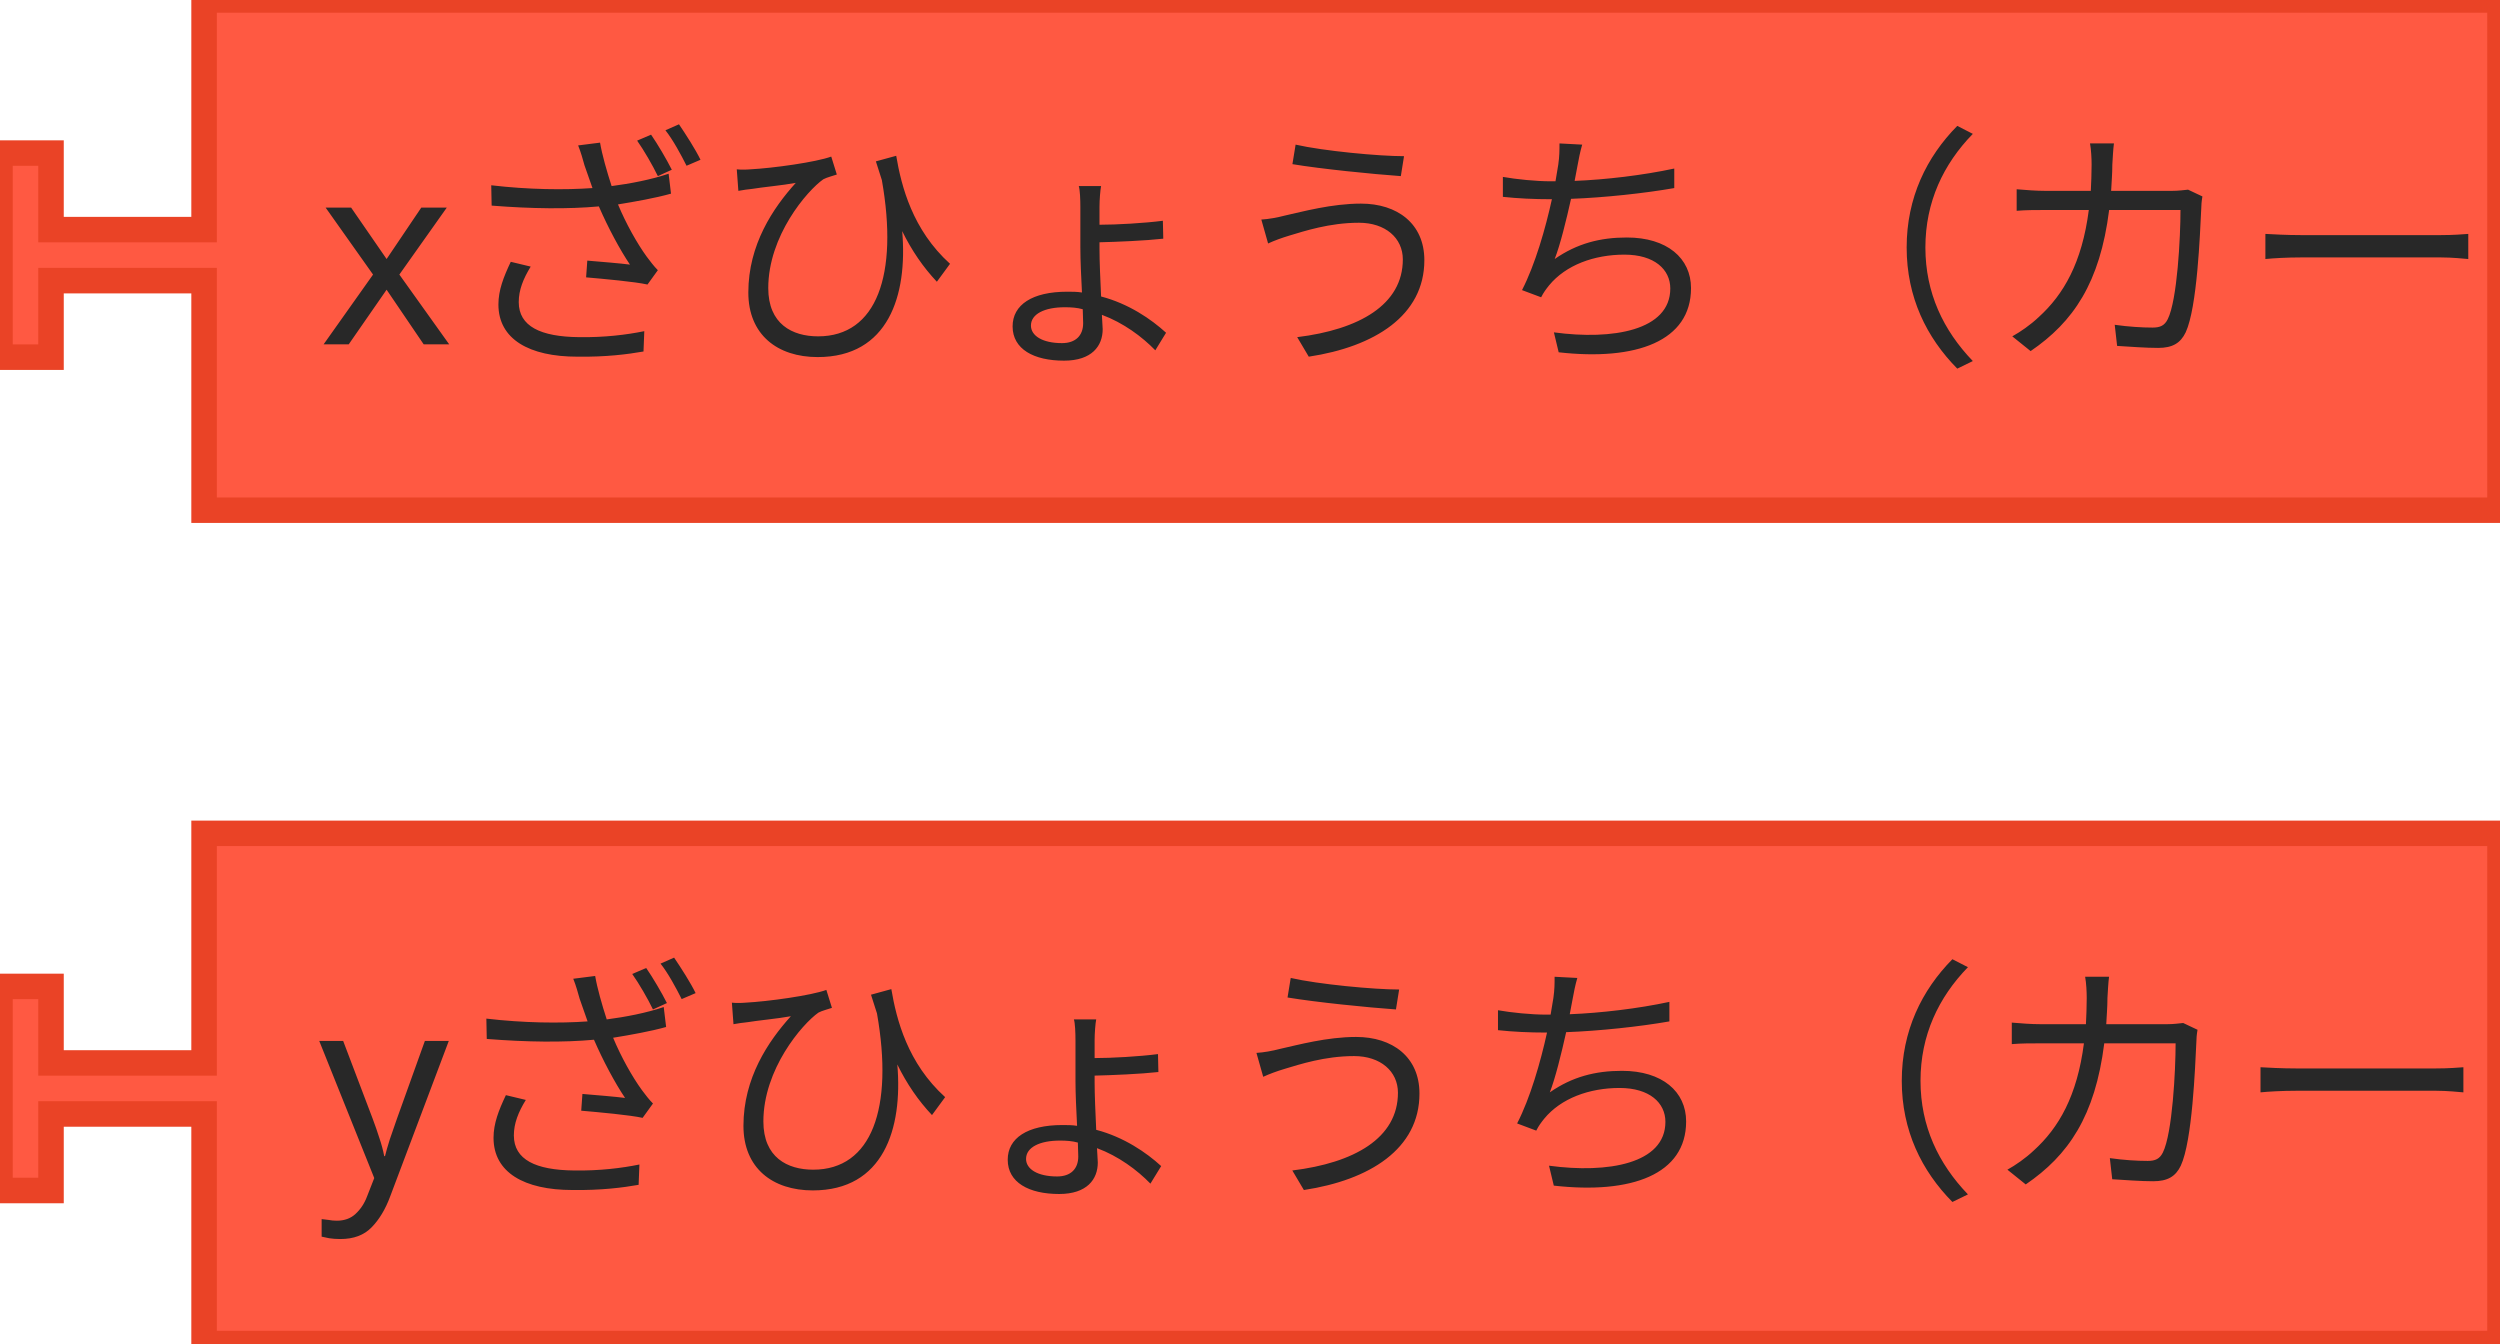
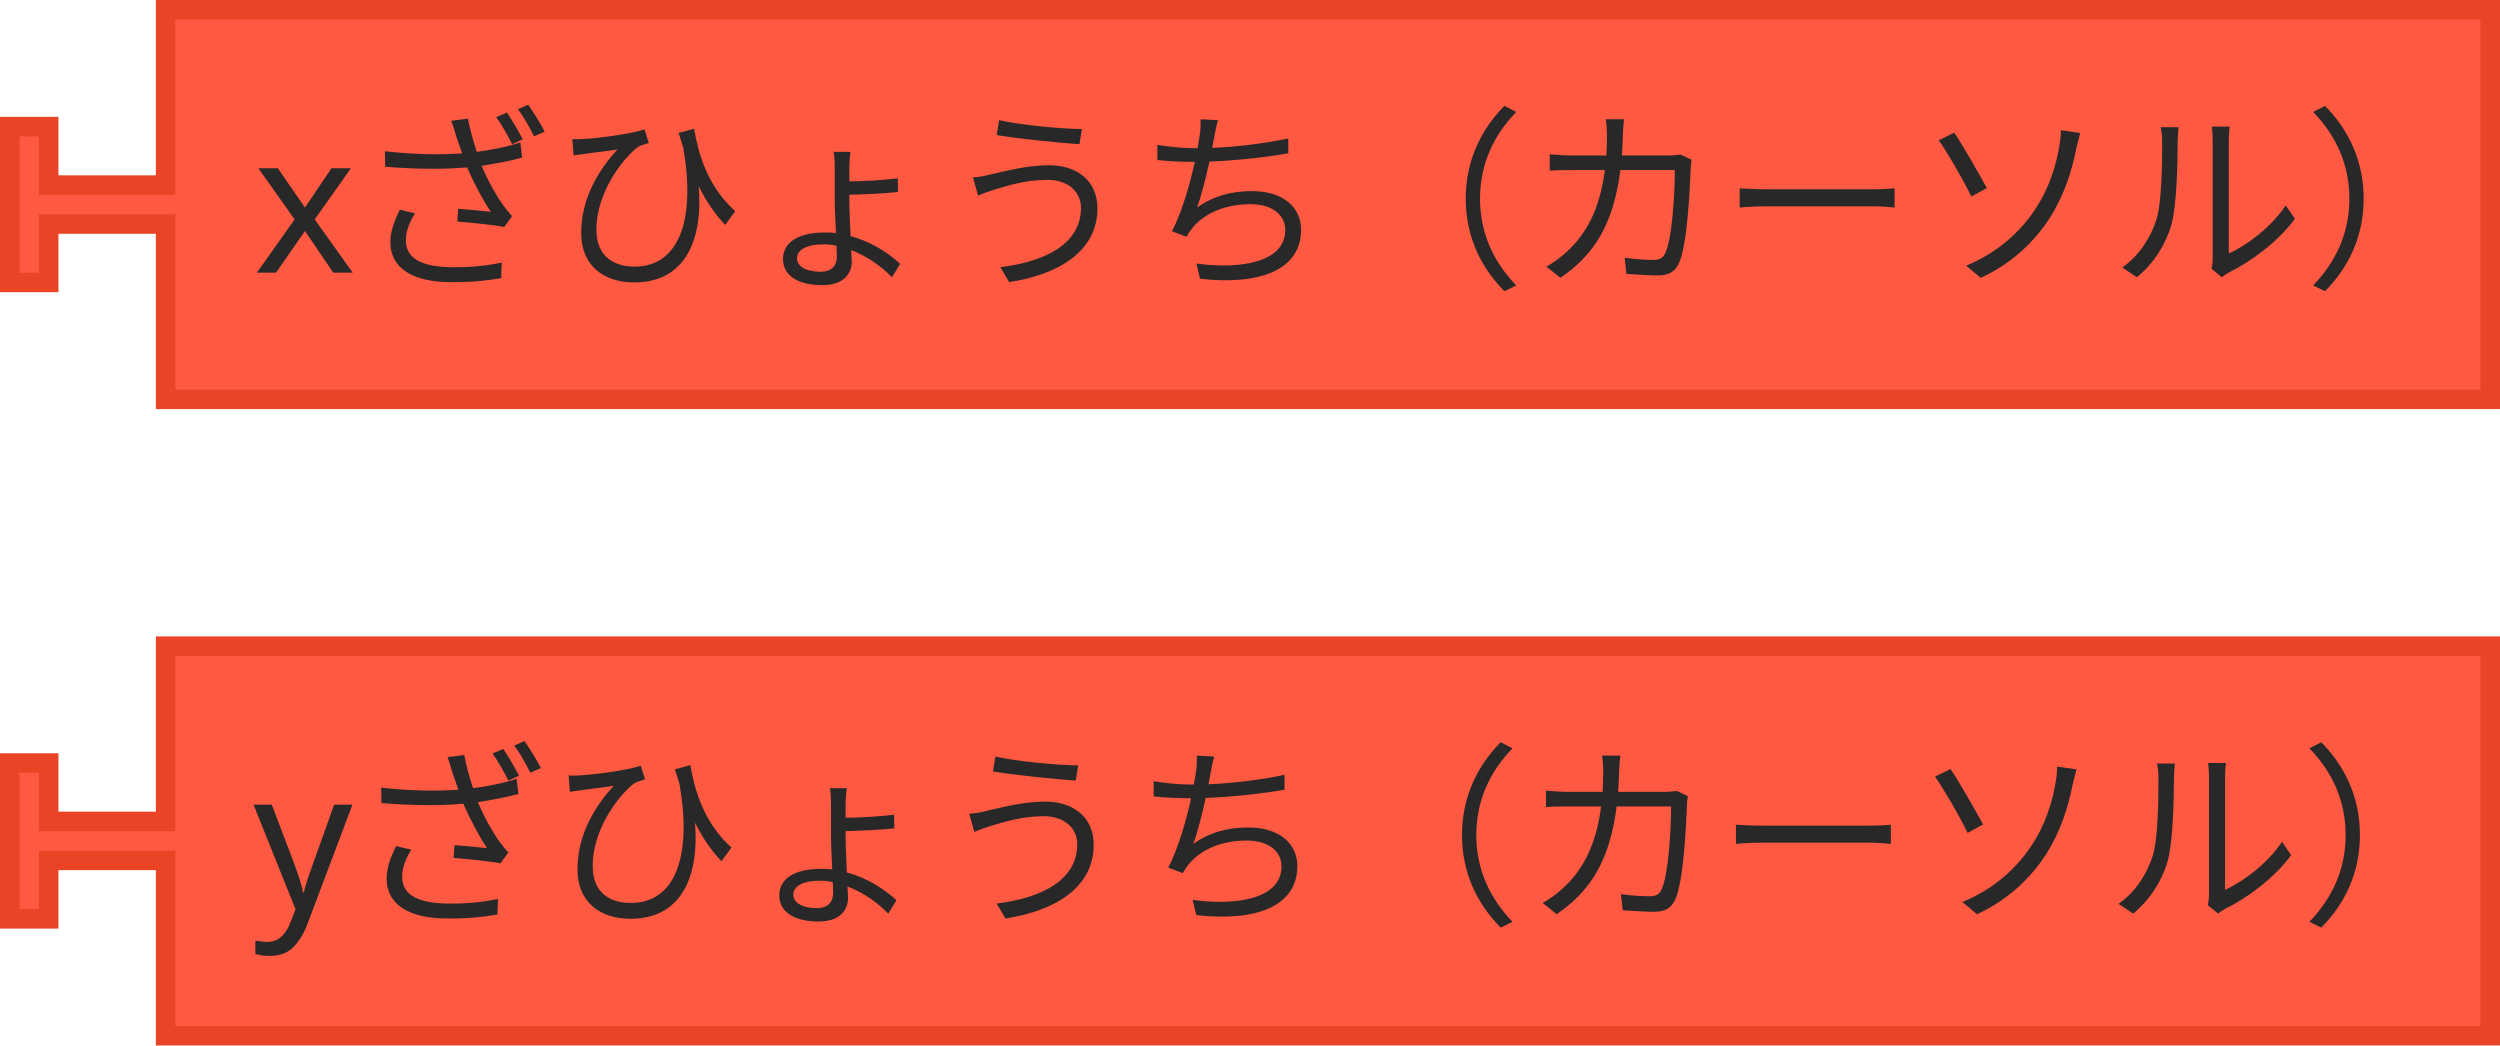
- <svg xmlns="http://www.w3.org/2000/svg" width="147" height="79" style="">
-   <rect id="backgroundrect" width="100%" height="100%" x="0" y="0" fill="none" stroke="none" style="" class="" />
-   <g class="currentLayer" style="">
-     <g class="">
-       <g id="svg_15" class="">
-         <g transform="translate(337, 323) scale(1.5)" id="svg_16">
-           <path d="m-216.667,-215.333 L-126.667,-215.333 L-126.667,-195.333 L-216.667,-195.333 L-216.667,-203.333 L-216.667,-204.333 L-222.667,-204.333 L-222.667,-201.333 L-224.667,-201.333 L-224.667,-209.333 L-222.667,-209.333 L-222.667,-206.333 L-216.667,-206.333 L-216.667,-207.333 z" style="fill:#FF5942;fill-opacity:1;stroke:#EA4326;stroke-width:1;stroke-linecap:round;stroke-opacity:1;" id="svg_17" />
-           <text style="font-size:10px;fill:#282828;font-family:sans-serif;text-anchor:start" id="svg_18" y="-215.833" x="-225.167">
-             <tspan x="-212.167" y="-201.833" id="svg_19">xざひょうち（カーソル）</tspan>
+ <svg xmlns="http://www.w3.org/2000/svg" id="svg19" version="1.1" height="80.5" width="192.5">
+   <defs id="defs23" />
+   <rect class="" style="fill:none;stroke:none" y="0.75" x="0.75" height="100%" width="100%" id="backgroundrect" />
+   <g transform="translate(0.750005,0.749995)" id="g17" class="currentLayer">
+     <g id="g15" class="">
+       <g class="" id="svg_15">
+         <g id="svg_16" transform="matrix(1.5,0,0,1.5,337,323)">
+           <path id="svg_17" style="fill:#ff5942;fill-opacity:1;stroke:#ea4326;stroke-width:1;stroke-linecap:round;stroke-opacity:1" d="m -216.667,-215.333 h 119.333 v 20 H -216.667 v -8 -1 h -6 v 3 h -2 v -8 h 2 v 3 h 6 v -1 z" />
+           <text x="-225.167" y="-215.833" id="svg_18" style="font-size:10px;font-family:sans-serif;text-anchor:start;fill:#282828">
+             <tspan id="svg_19" y="-201.833" x="-212.167">xざひょうち（カーソル）</tspan>
          </text>
        </g>
      </g>
-       <g id="svg_20" class="">
-         <g transform="translate(337, 372) scale(1.5)" id="svg_21">
-           <path d="m-216.667,-215.333 L-126.667,-215.333 L-126.667,-195.333 L-216.667,-195.333 L-216.667,-203.333 L-216.667,-204.333 L-222.667,-204.333 L-222.667,-201.333 L-224.667,-201.333 L-224.667,-209.333 L-222.667,-209.333 L-222.667,-206.333 L-216.667,-206.333 L-216.667,-207.333 z" style="fill:#FF5942;fill-opacity:1;stroke:#EA4326;stroke-width:1;stroke-linecap:round;stroke-opacity:1;" id="svg_22" />
-           <text style="font-size:10px;fill:#282828;font-family:sans-serif;text-anchor:start" id="svg_23" y="-215.833" x="-225.167">
-             <tspan x="-212.167" y="-201.833" id="svg_24">yざひょうち（カーソル）</tspan>
+       <g class="" id="svg_20">
+         <g id="svg_21" transform="matrix(1.5,0,0,1.5,337,372)">
+           <path id="svg_22" style="fill:#ff5942;fill-opacity:1;stroke:#ea4326;stroke-width:1;stroke-linecap:round;stroke-opacity:1" d="m -216.667,-215.333 h 119.333 v 20 H -216.667 v -8 -1 h -6 v 3 h -2 v -8 h 2 v 3 h 6 v -1 z" />
+           <text x="-225.167" y="-215.833" id="svg_23" style="font-size:10px;font-family:sans-serif;text-anchor:start;fill:#282828">
+             <tspan id="svg_24" y="-201.833" x="-212.167">yざひょうち（カーソル）</tspan>
          </text>
        </g>
      </g>
    </g>
  </g>
</svg>
